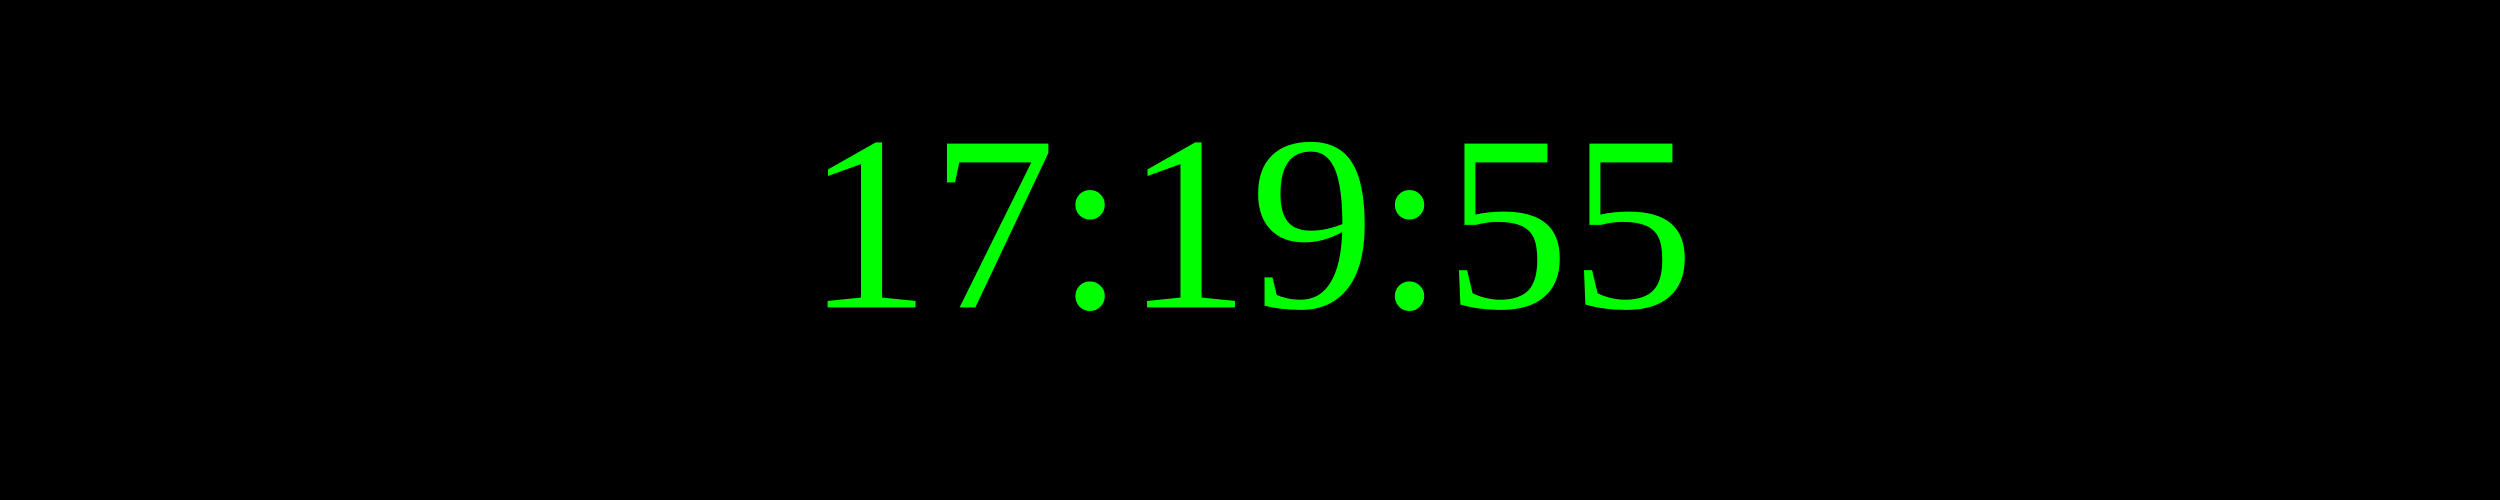
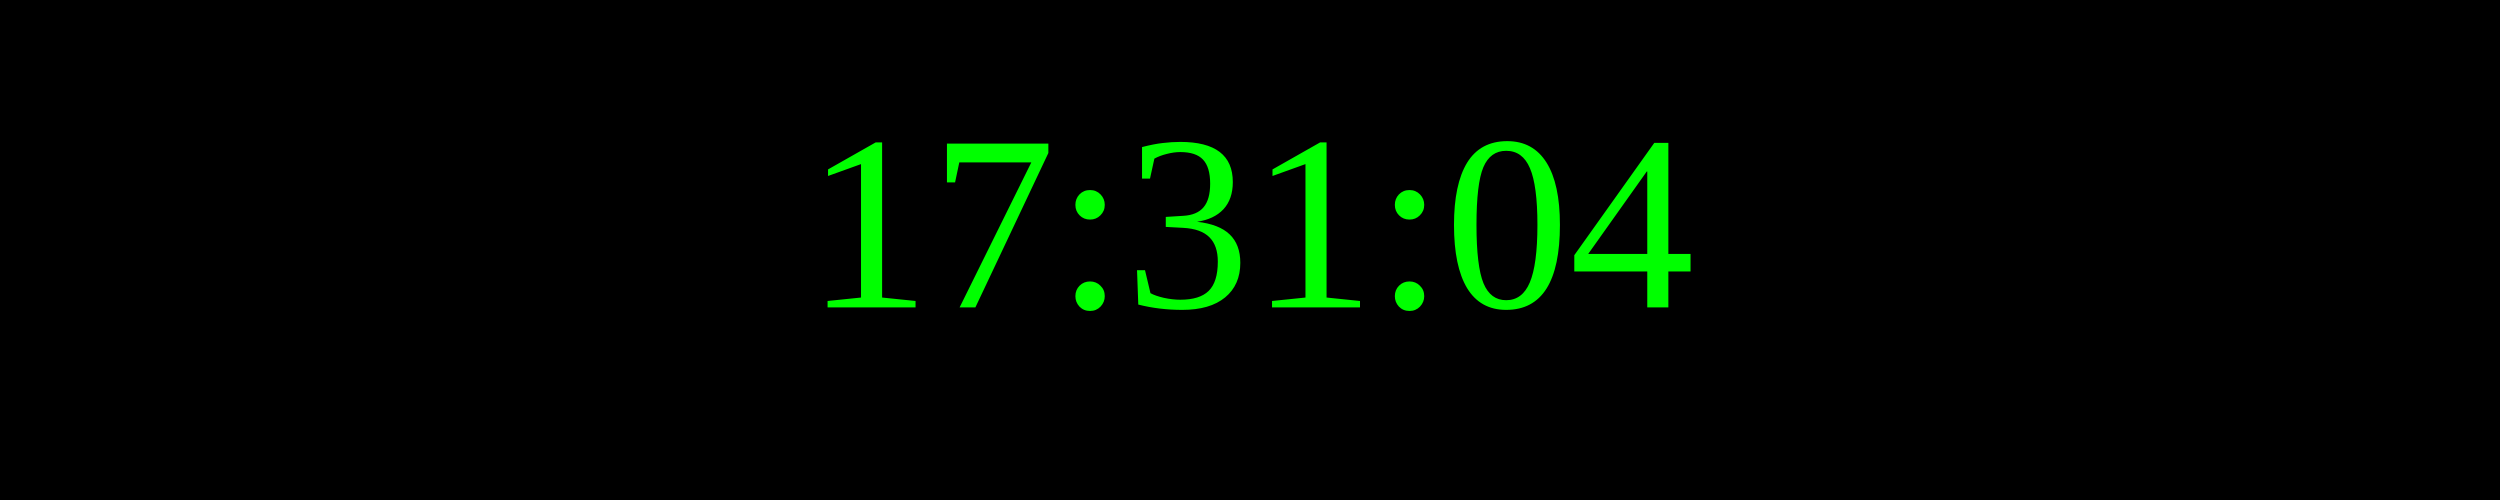
<svg xmlns="http://www.w3.org/2000/svg" width="250" height="50">
  <rect width="100%" height="100%" fill="black" />
  <text x="50%" y="50%" font-size="25" fill="lime" text-anchor="middle" dominant-baseline="middle">
- 17:19:55
+ 17:31:04
</text>
</svg>
